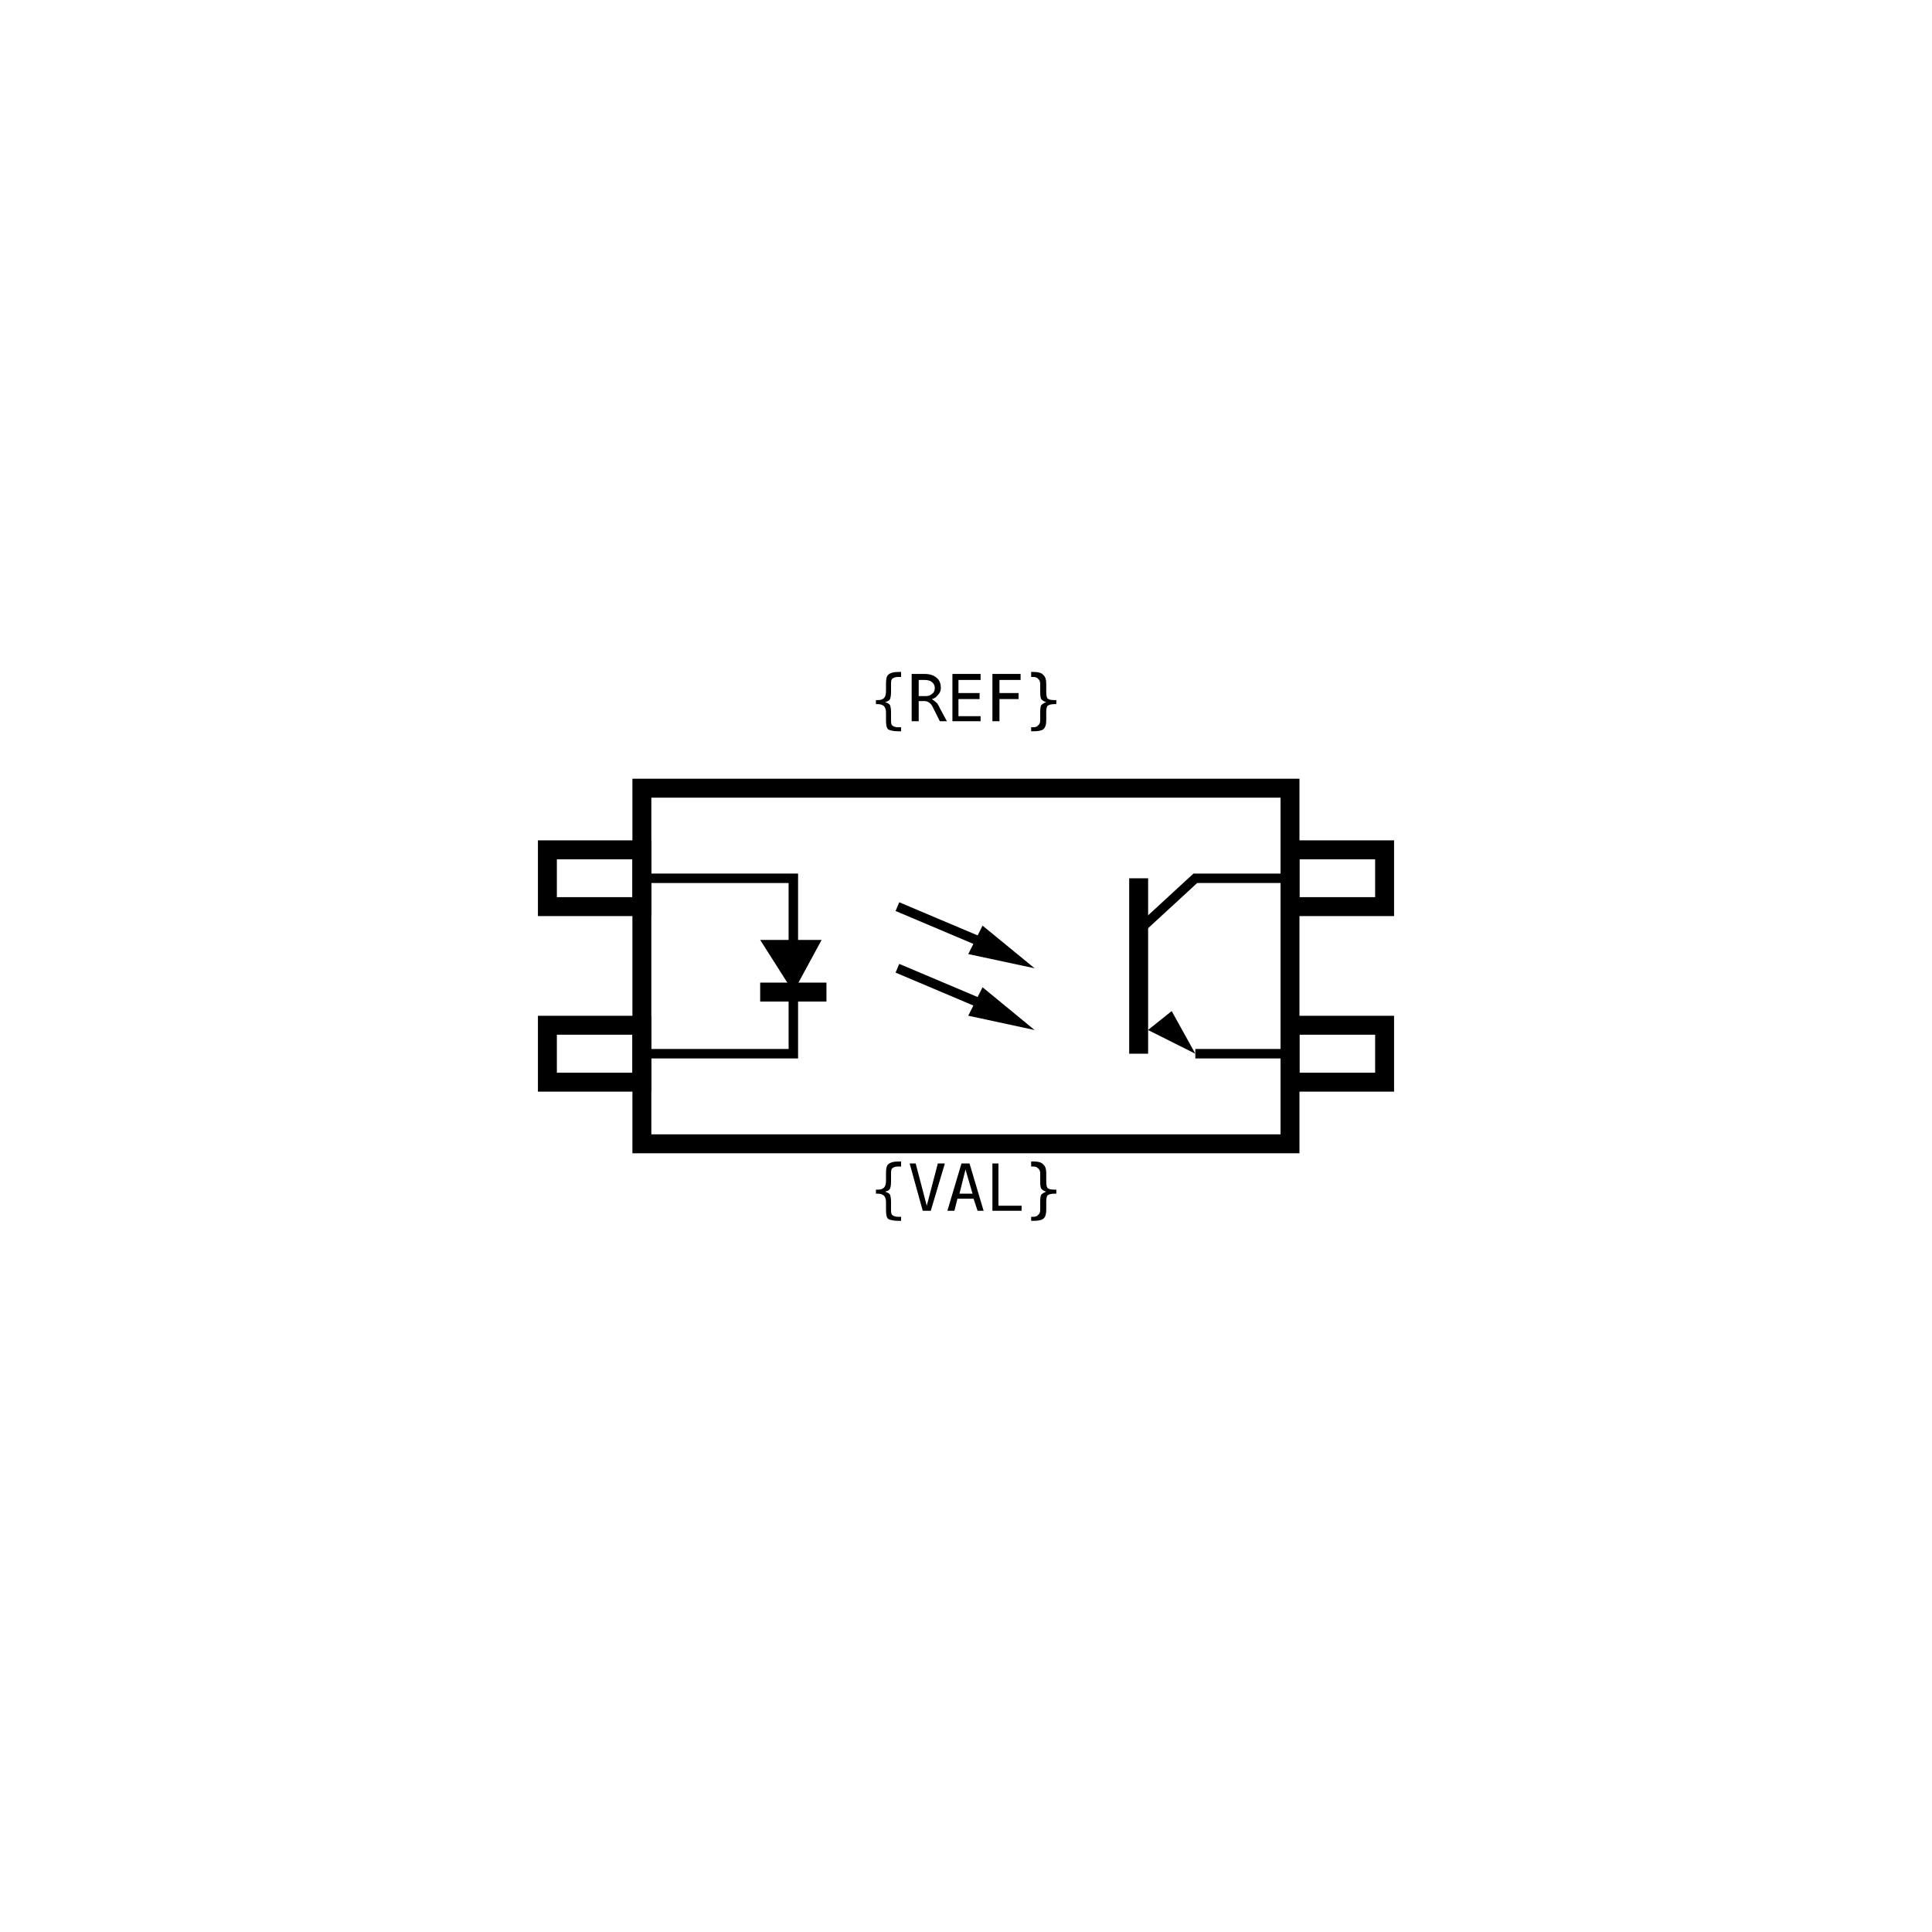
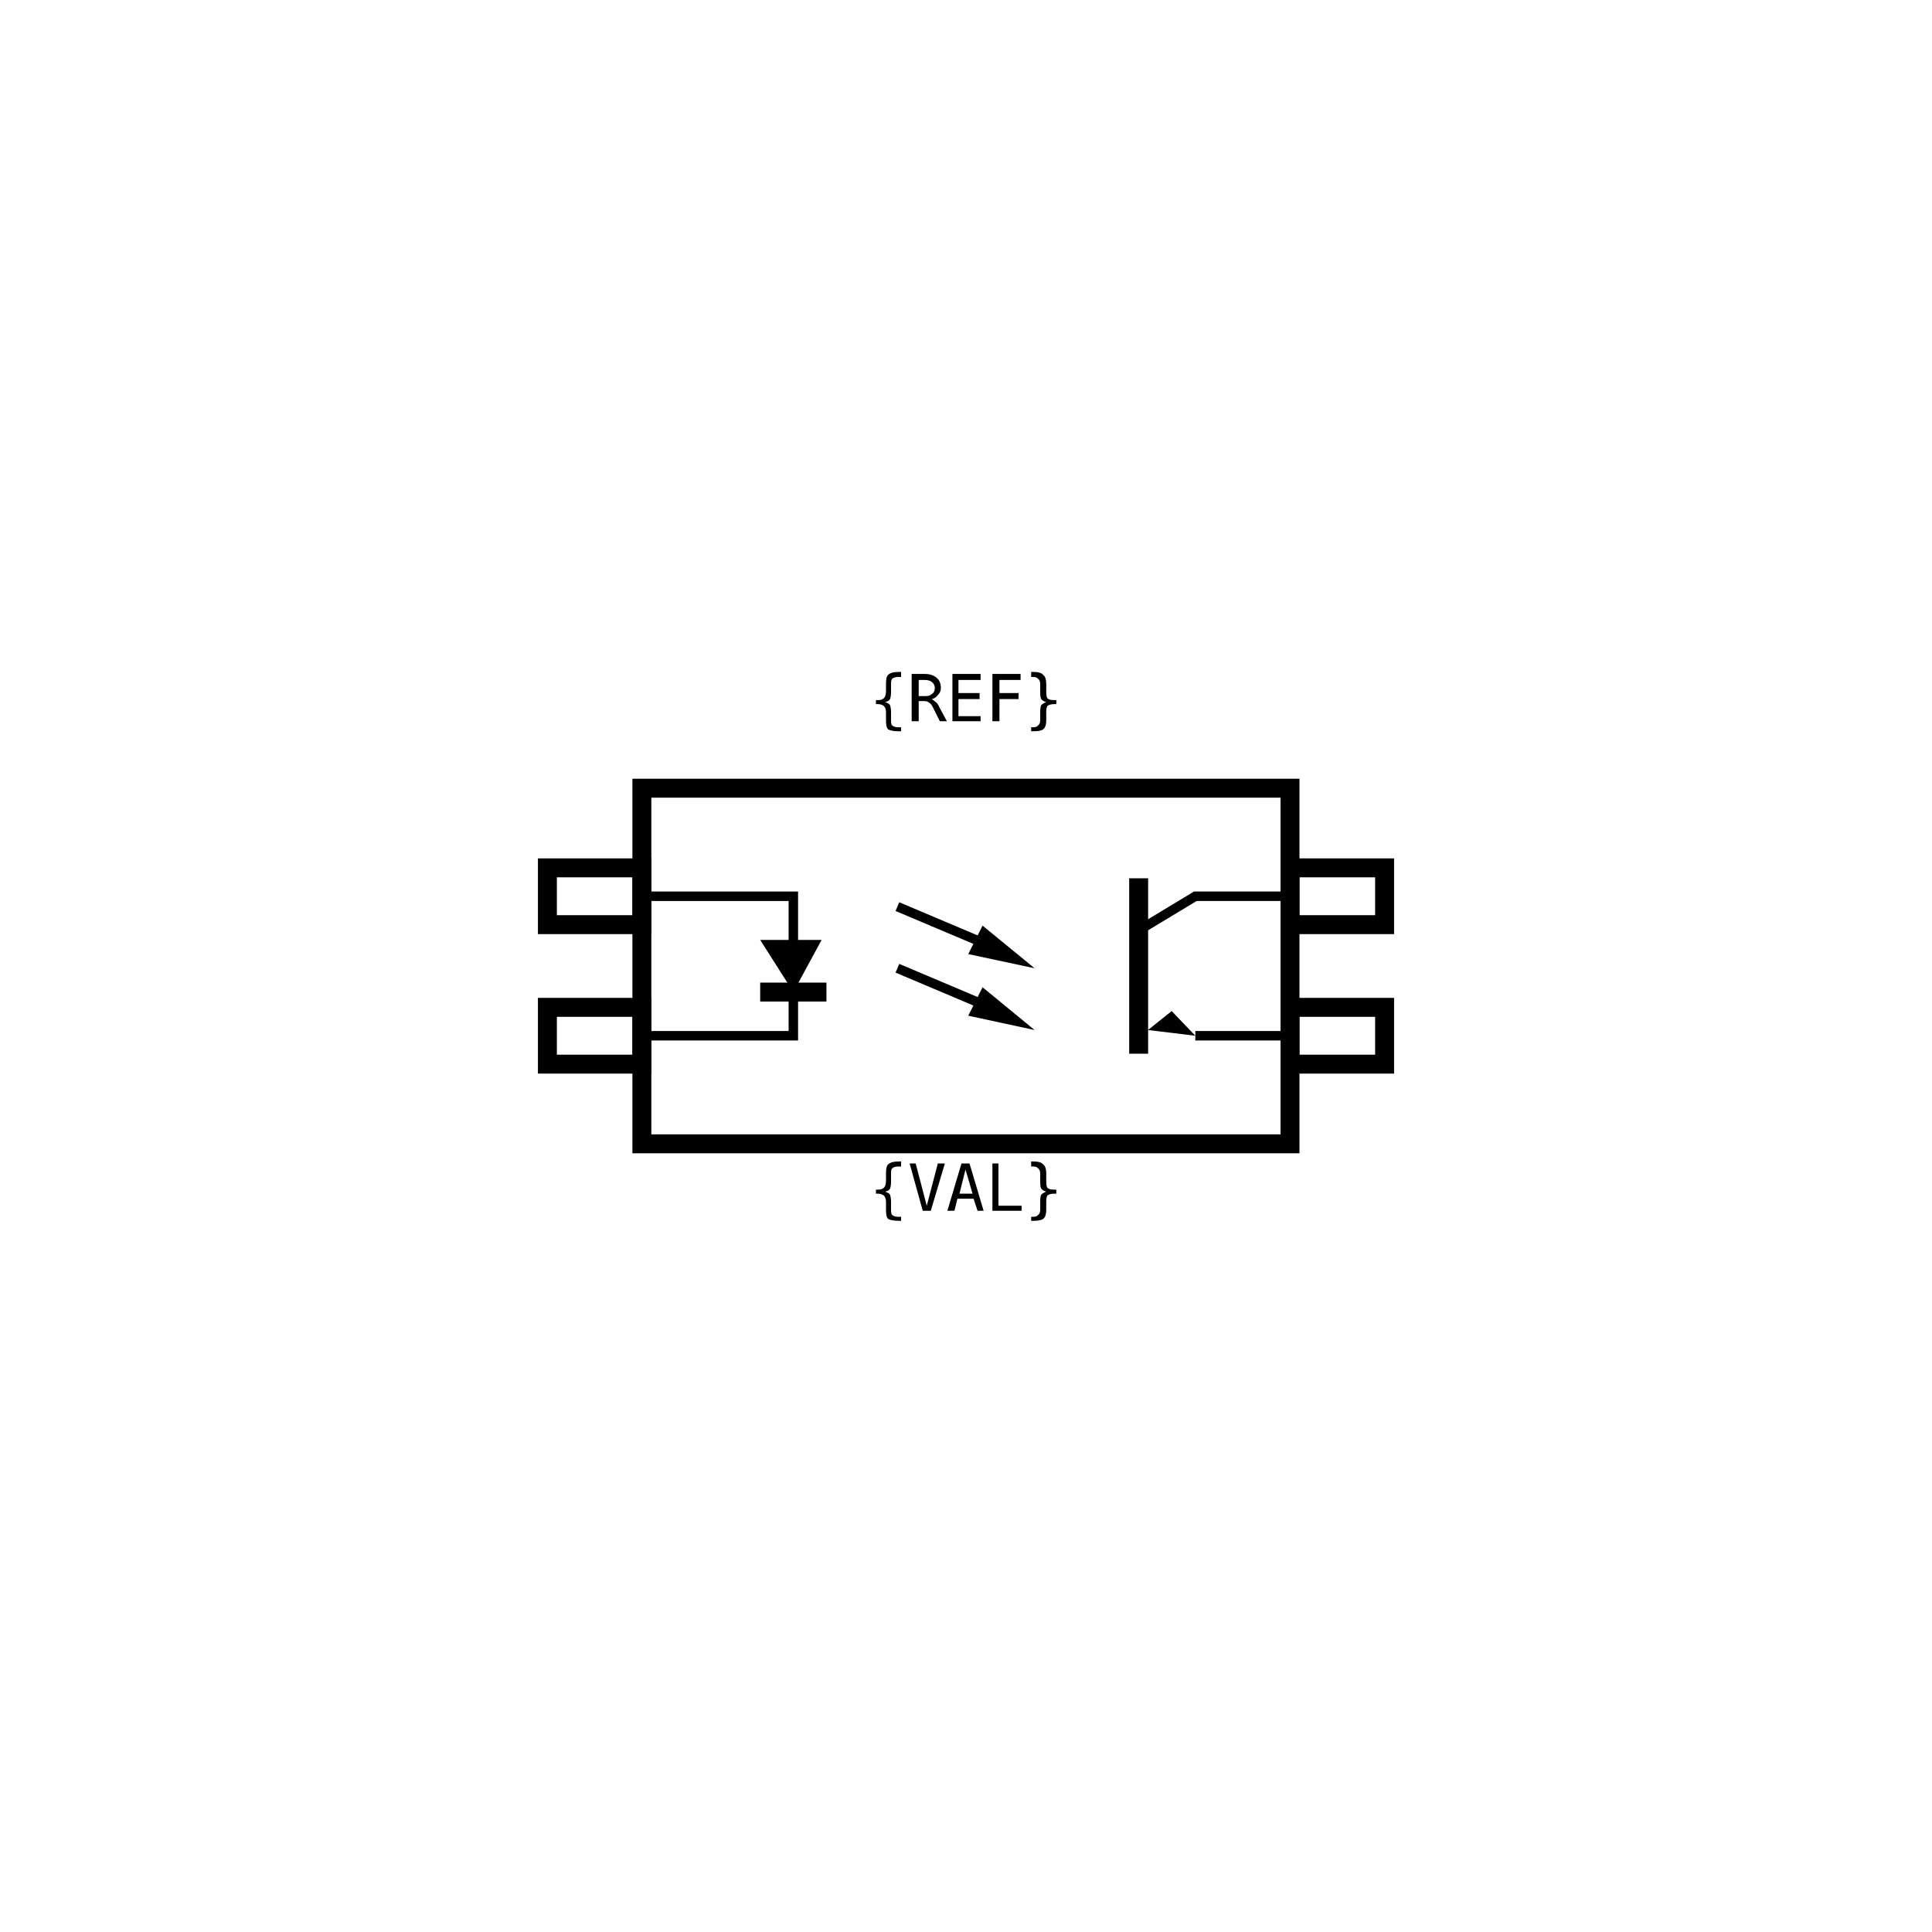
<svg xmlns="http://www.w3.org/2000/svg" width="30mm" height="30mm" viewBox="0 0 30 30" version="1.1">
  <g id="root">
    <g id="phototransistor_optocoupler">
      <path id="enclosure" d="M 9.967 12.239 H 20.031 V 17.761 H 9.967 L 9.967 12.239 Z" style="fill:none;stroke:#000000;stroke-width:0.294;stroke-linejoin:miter" />
-       <path id="pin-one-tab" d="M 8.5 13.196 H 9.967 V 14.078 H 8.5 Z" style="fill:none;stroke:#000000;stroke-width:0.294;stroke-linejoin:miter" />
-       <path id="pin-two-tab" d="M 8.5 15.92 H 9.967 V 16.804 H 8.5 Z" style="fill:none;stroke:#000000;stroke-width:0.294;stroke-linejoin:miter" />
-       <path id="pin-four-tab" d="M 20.031 13.196 H 21.5 V 14.078 H 20.031 Z" style="fill:none;stroke:#000000;stroke-width:0.294;stroke-linejoin:miter" />
-       <path id="pin-three-tab" d="M 20.031 15.92 H 21.5 V 16.804 H 20.031 Z" style="fill:none;stroke:#000000;stroke-width:0.294;stroke-linejoin:miter" />
-       <path id="led-leads" d="M 9.967 13.638 H 12.319 V 16.362 H 9.967" style="fill:none;stroke:#000000;stroke-width:0.147;stroke-linejoin:miter" />
+       <path id="pin-one-tab" d="M 8.5 13.476 H 9.967 V 14.358 H 8.5 Z" style="fill:none;stroke:#000000;stroke-width:0.294;stroke-linejoin:miter" />
+       <path id="pin-two-tab" d="M 8.5 15.642 H 9.967 V 16.524 H 8.5 Z" style="fill:none;stroke:#000000;stroke-width:0.294;stroke-linejoin:miter" />
+       <path id="pin-four-tab" d="M 20.031 13.476 H 21.5 V 14.358 H 20.031 Z" style="fill:none;stroke:#000000;stroke-width:0.294;stroke-linejoin:miter" />
+       <path id="pin-three-tab" d="M 20.031 15.642 H 21.5 V 16.524 H 20.031 Z" style="fill:none;stroke:#000000;stroke-width:0.294;stroke-linejoin:miter" />
+       <path id="led-leads" d="M 9.967 13.917 H 12.319 V 16.083 H 9.967" style="fill:none;stroke:#000000;stroke-width:0.147;stroke-linejoin:miter" />
      <path id="led-body" d="M 12.758 14.595 L 12.319 15.405 L 11.804 14.595 Z" fill="true" style="fill:#000000;stroke:none" />
      <path id="led-cathode" d="M 12.833 15.405 H 11.804" style="fill:none;stroke:#000000;stroke-width:0.294" />
-       <path id="collector" d="M 20.031 13.638 H 18.561 L 17.681 14.448" style="fill:none;stroke:#000000;stroke-width:0.147;stroke-linejoin:miter" />
+       <path id="collector" d="M 20.031 13.917 H 18.561 L 17.681 14.448" style="fill:none;stroke:#000000;stroke-width:0.147;stroke-linejoin:miter" />
      <path id="transistor-base" d="M 17.681 13.638 V 16.362" style="fill:none;stroke:#000000;stroke-width:0.294" />
-       <path id="emitter" d="M 20.031 16.362 H 18.561" style="fill:none;stroke:#000000;stroke-width:0.147" />
-       <path id="emitter-arrow" d="M 18.561 16.362 L 18.194 15.7 L 17.826 15.994 Z" fill="true" style="fill:#000000;stroke:none" />
+       <path id="emitter" d="M 20.031 16.083 H 18.561" style="fill:none;stroke:#000000;stroke-width:0.147" />
+       <path id="emitter-arrow" d="M 18.561 16.083 L 18.194 15.7 L 17.826 15.994 Z" fill="true" style="fill:#000000;stroke:none" />
      <path id="light-ray-one" d="M 15.33 14.668 L 13.935 14.078" style="fill:none;stroke:#000000;stroke-width:0.147" />
      <path id="light-ray-one-head" d="M 16.065 15.035 L 15.035 14.815 L 15.257 14.373 Z" fill="true" style="fill:#000000;stroke:none" />
      <path id="light-ray-two" d="M 15.33 15.625 L 13.935 15.035" style="fill:none;stroke:#000000;stroke-width:0.147" />
      <path id="light-ray-two-head" d="M 16.065 15.994 L 15.035 15.772 L 15.257 15.33 Z" fill="true" style="fill:#000000;stroke:none" />
-       <circle id="refblock-left-top" cx="8.5" cy="13.637" r="0" fill="#ff0000" />
-       <circle id="refblock-left-bottom" cx="8.5" cy="16.362" r="0" fill="#ff0000" />
-       <circle id="refblock-right-top" cx="21.5" cy="13.637" r="0" fill="#ff0000" />
-       <circle id="refblock-right-bottom" cx="21.5" cy="16.362" r="0" fill="#ff0000" />
+       <circle id="refblock-left-top" cx="8.5" cy="13.917" r="0" fill="#ff0000" />
+       <circle id="refblock-left-bottom" cx="8.5" cy="16.083" r="0" fill="#ff0000" />
+       <circle id="refblock-right-top" cx="21.5" cy="13.917" r="0" fill="#ff0000" />
+       <circle id="refblock-right-bottom" cx="21.5" cy="16.083" r="0" fill="#ff0000" />
      <text x="15" y="11.2" text-anchor="middle" font-family="monospace" font-size="1">{REF}</text>
      <text x="15" y="18.8" text-anchor="middle" font-family="monospace" font-size="1">{VAL}</text>
    </g>
  </g>
</svg>
